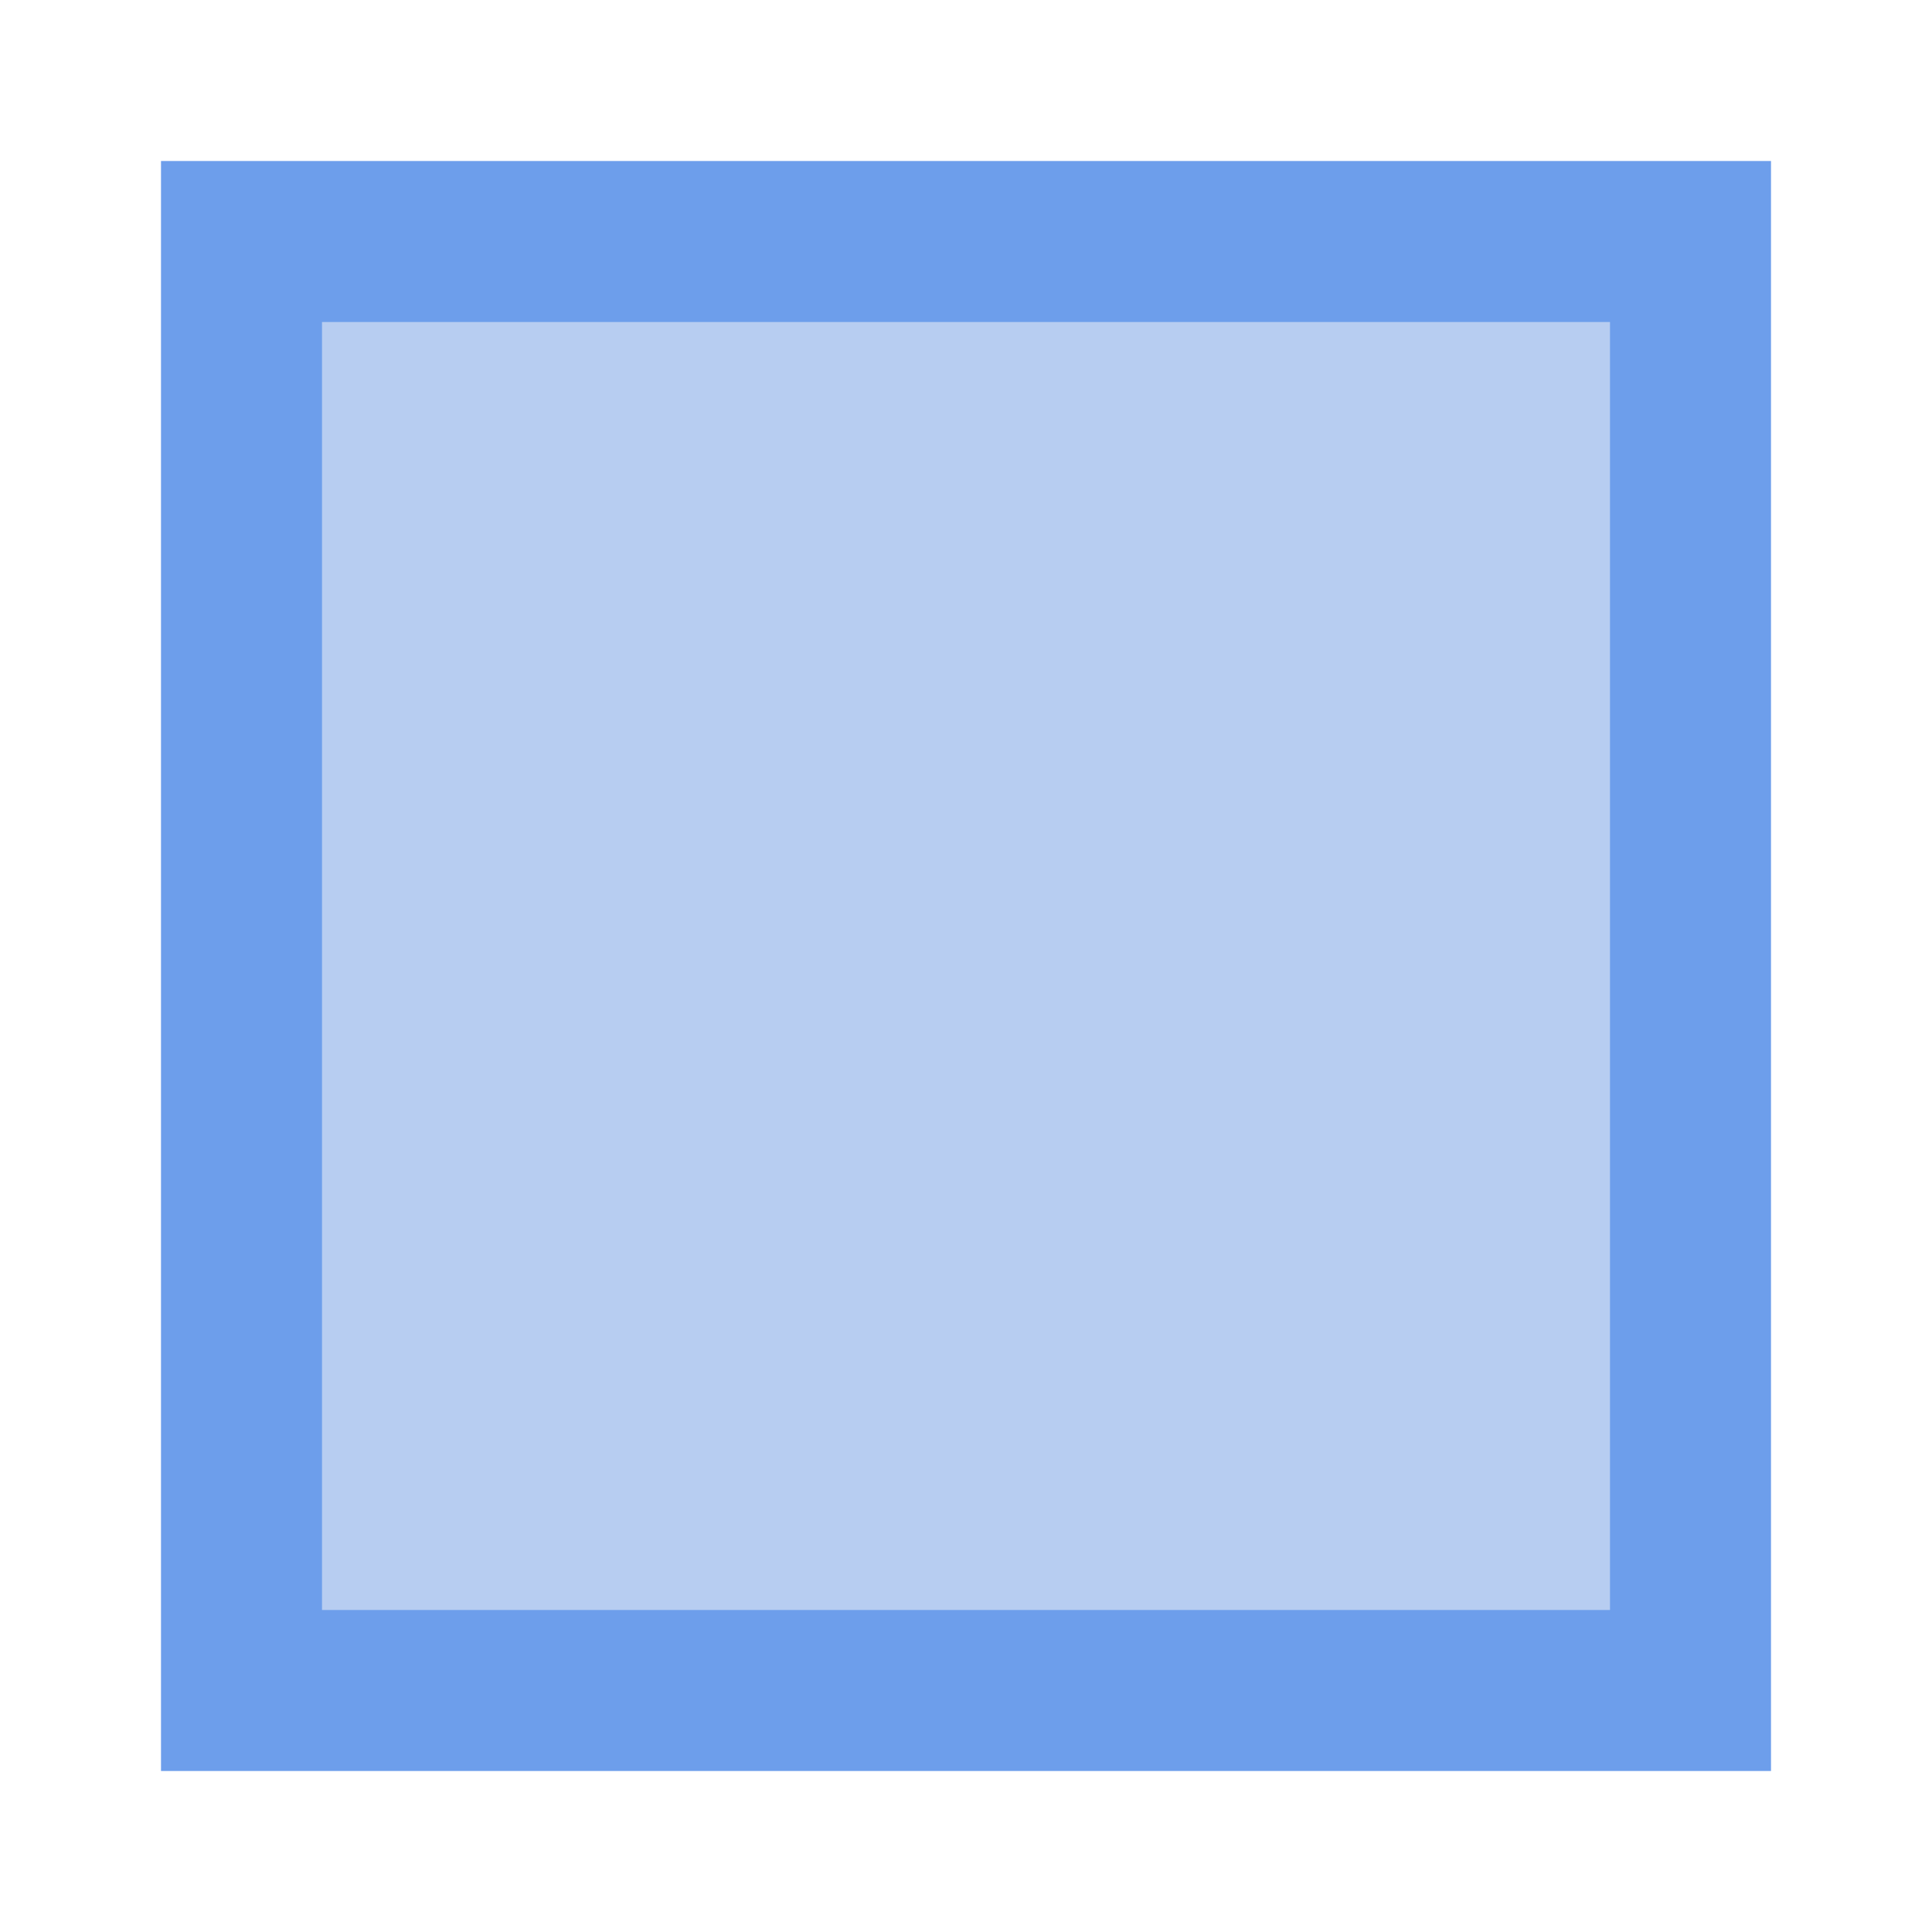
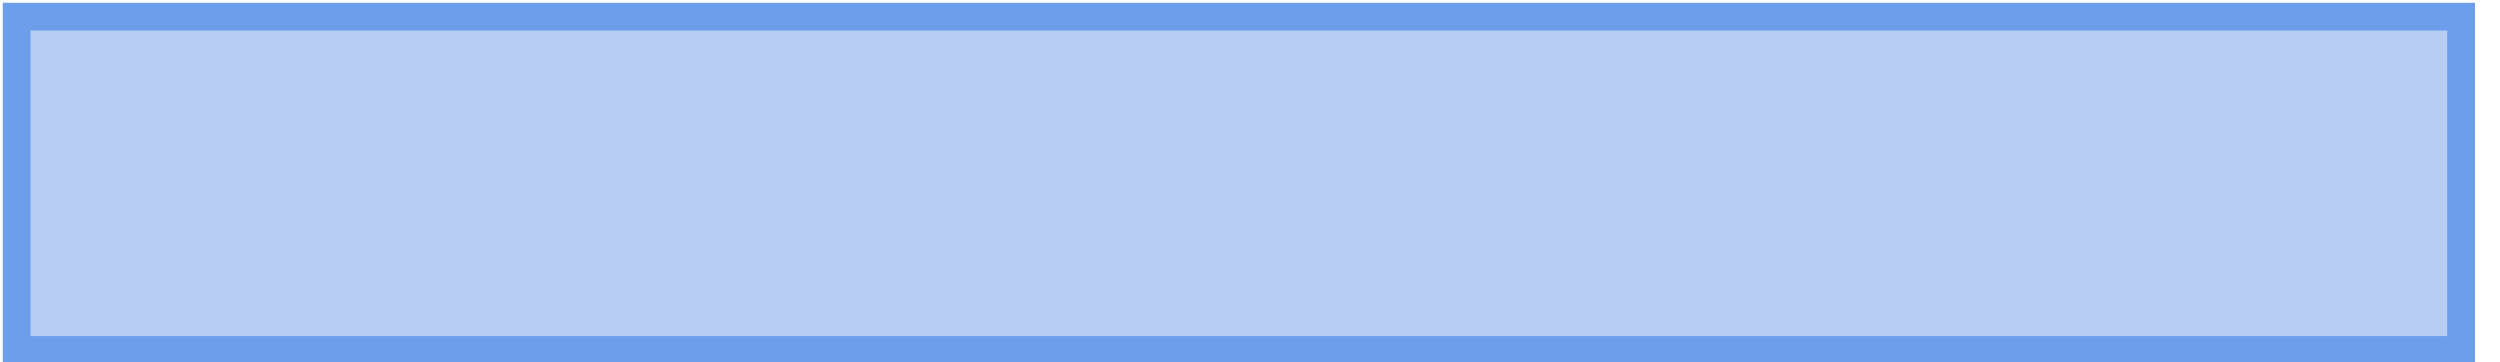
- <svg xmlns="http://www.w3.org/2000/svg" width="24" height="24" viewBox="0 0 24 24">
-   <path fill="#B7CDF1" stroke="#6D9EEB" stroke-width="2" d="M3 3h18v18H3z" />
+ <svg xmlns="http://www.w3.org/2000/svg" width="450" height="65" viewBox="0 0 450 65">
+   <path fill="#B7CDF1" stroke="#6D9EEB" stroke-width="5" d="M3 3h440v60H3z" />
</svg>
